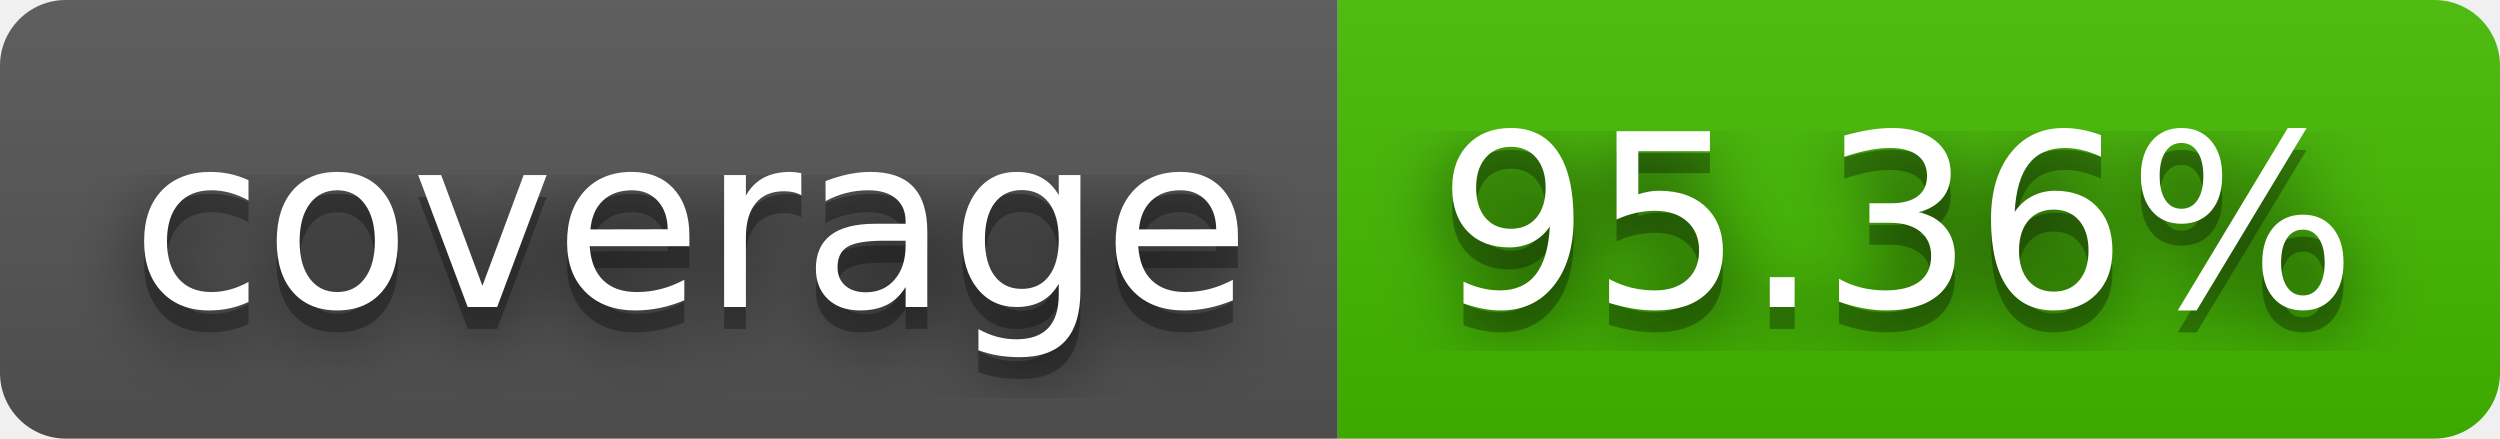
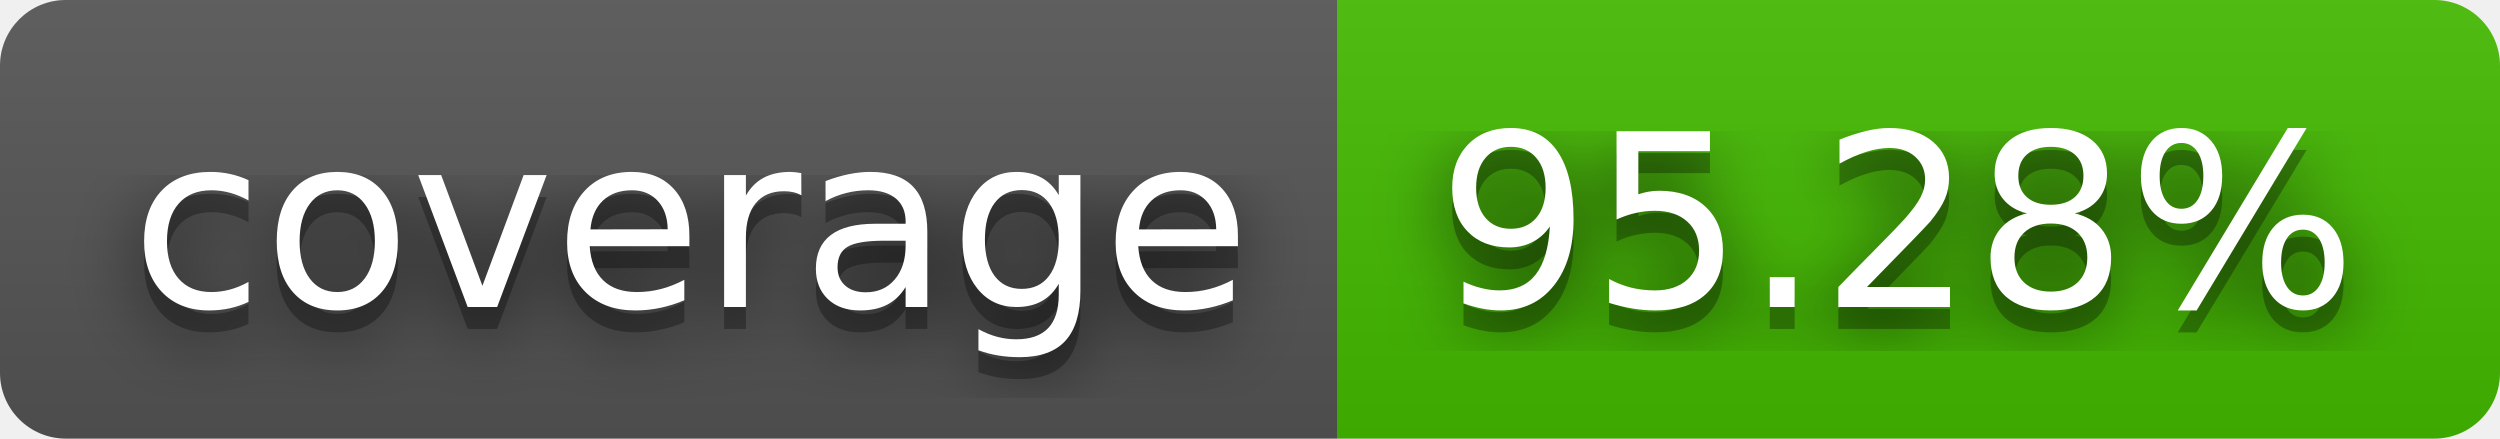
- <svg xmlns="http://www.w3.org/2000/svg" width="114" height="20" role="img" aria-label="coverage: 95.36%">
+ <svg xmlns="http://www.w3.org/2000/svg" width="114" height="20" role="img" aria-label="coverage: 95.28%">
  <filter id="blur">
    <feGaussianBlur stdDeviation="16" />
  </filter>
  <linearGradient id="s" x2="0" y2="100%">
    <stop offset="0" stop-color="#bbb" stop-opacity=".1" />
    <stop offset="1" stop-opacity=".1" />
  </linearGradient>
  <clipPath id="r">
    <rect width="114" height="20" rx="3" />
  </clipPath>
  <g clip-path="url(#r)">
    <rect width="61" height="20" fill="#555" />
    <rect x="61" width="53" height="20" fill="#4b0" />
    <rect width="114" height="20" fill="url(#s)" />
  </g>
  <g fill="#fff" text-anchor="middle" font-family="Verdana,Geneva,DejaVu Sans,sans-serif" text-rendering="geometricPrecision" font-size="110">
    <g transform="scale(.1)">
      <g aria-hidden="true" fill="#010101">
        <text x="315" y="150" fill-opacity=".8" filter="url(#blur)" textLength="510">coverage</text>
        <text x="315" y="150" fill-opacity=".3" textLength="510">coverage</text>
      </g>
      <text x="315" y="140" textLength="510">coverage</text>
    </g>
    <g transform="scale(.1)">
      <g aria-hidden="true" fill="#010101">
-         <text x="865" y="150" fill-opacity=".8" filter="url(#blur)" textLength="430">95.36%</text>
-         <text x="865" y="150" fill-opacity=".3" textLength="430">95.36%</text>
+         <text x="865" y="150" fill-opacity=".8" filter="url(#blur)" textLength="430">95.28%</text>
+         <text x="865" y="150" fill-opacity=".3" textLength="430">95.28%</text>
      </g>
-       <text x="865" y="140" textLength="430">95.36%</text>
+       <text x="865" y="140" textLength="430">95.28%</text>
    </g>
  </g>
</svg>
